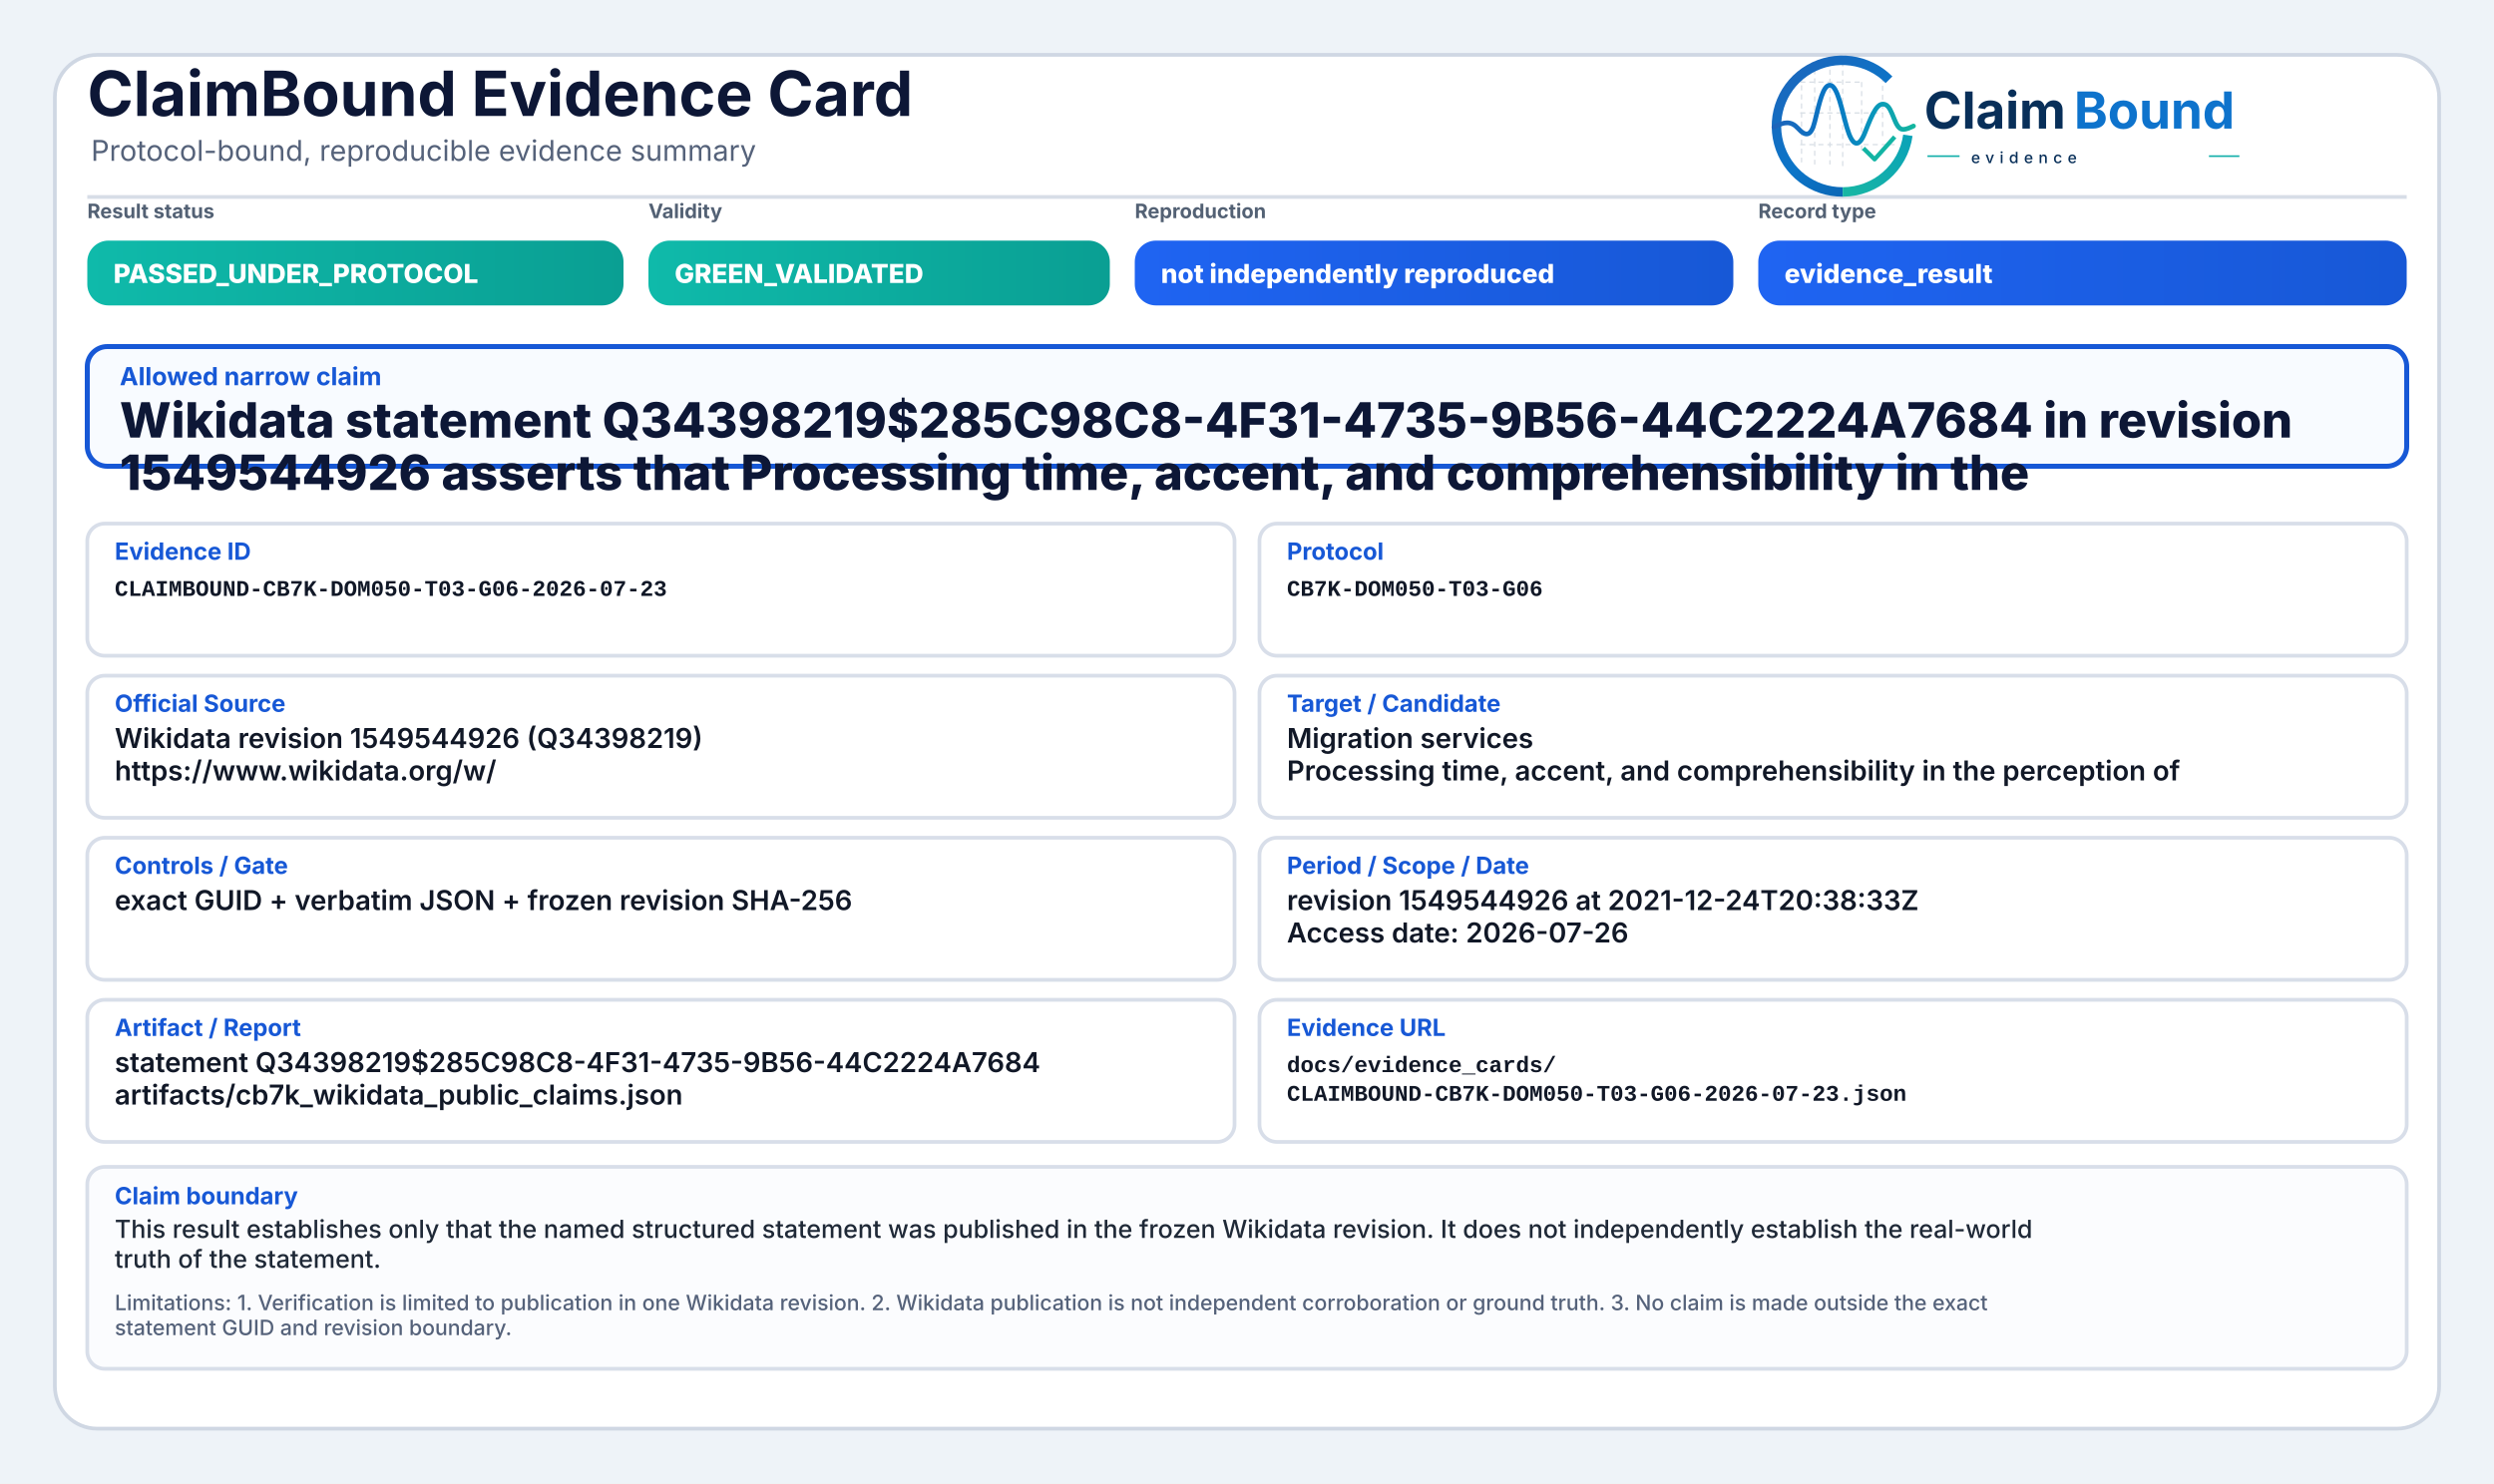
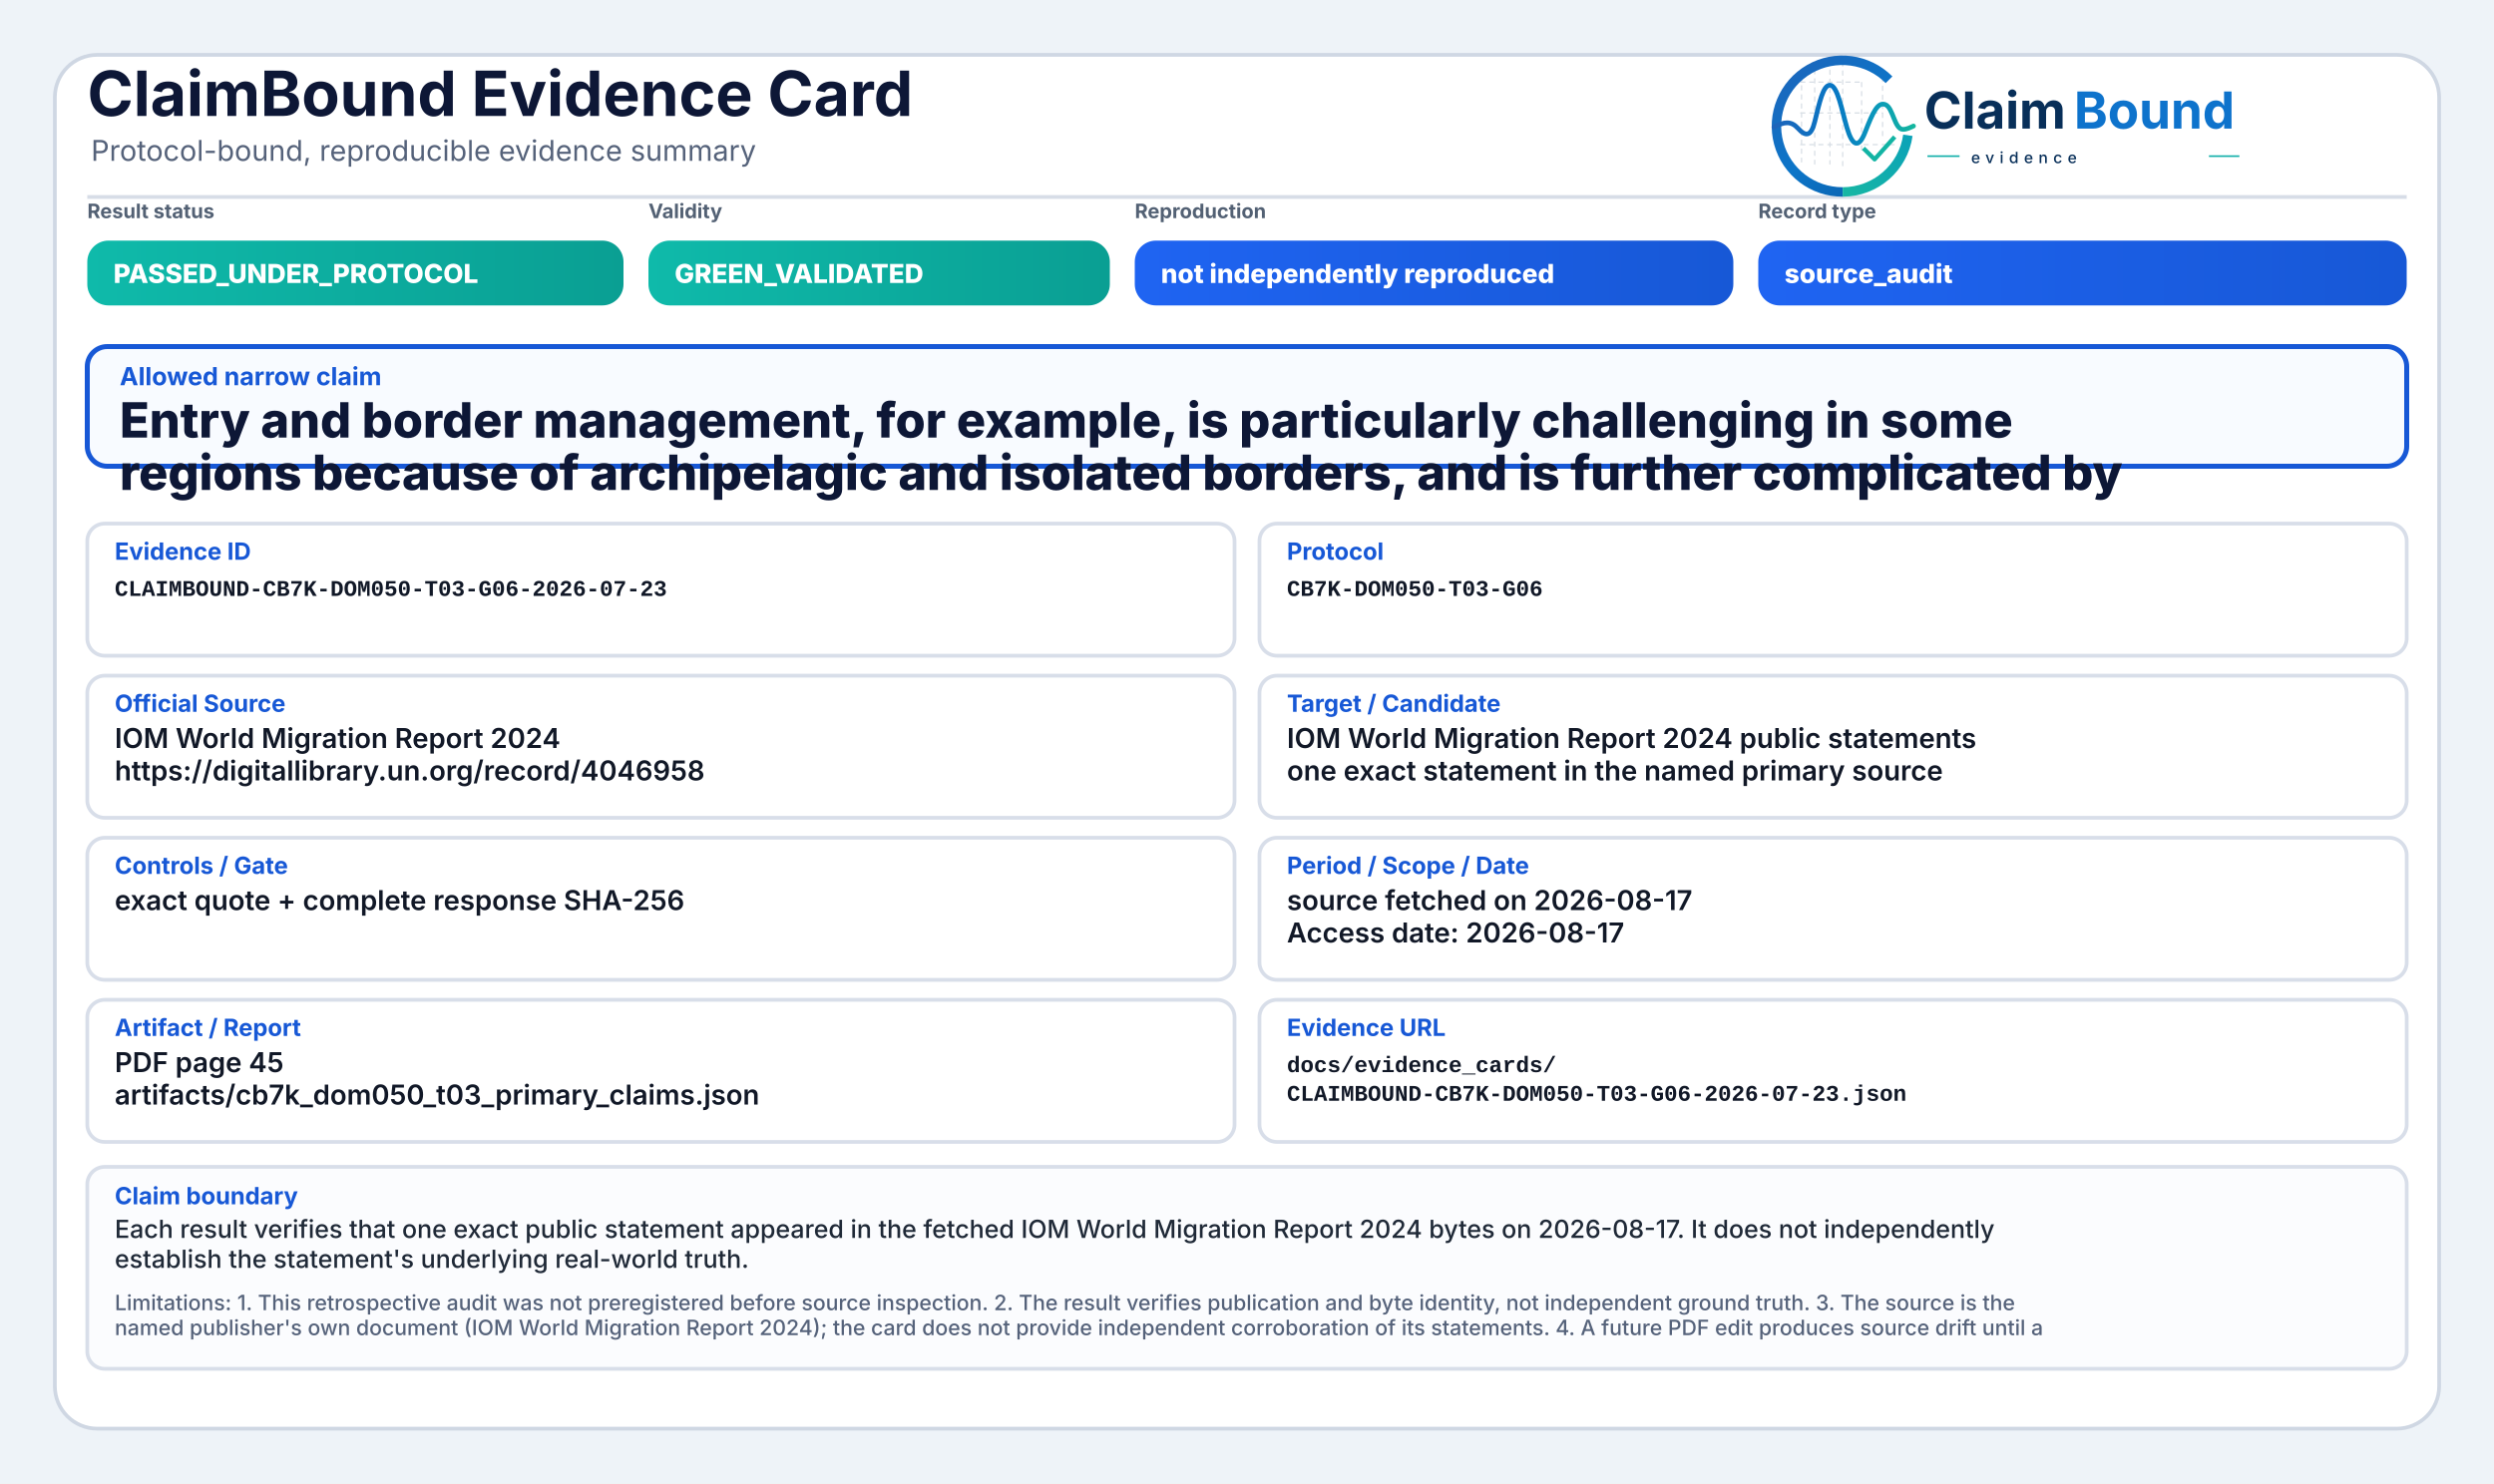
<svg xmlns="http://www.w3.org/2000/svg" width="2000" height="1190" viewBox="0 0 2000 1190" role="img" aria-label="ClaimBound Evidence Card">
  <defs>
    <linearGradient id="greenGrad" x1="0" y1="0" x2="1" y2="0">
      <stop offset="0%" stop-color="#0fbaaa" />
      <stop offset="100%" stop-color="#0a9f93" />
    </linearGradient>
    <linearGradient id="yellowGrad" x1="0" y1="0" x2="1" y2="0">
      <stop offset="0%" stop-color="#fbbf24" />
      <stop offset="100%" stop-color="#d97706" />
    </linearGradient>
    <linearGradient id="amberGrad" x1="0" y1="0" x2="1" y2="0">
      <stop offset="0%" stop-color="#f97316" />
      <stop offset="100%" stop-color="#c2410c" />
    </linearGradient>
    <linearGradient id="redGrad" x1="0" y1="0" x2="1" y2="0">
      <stop offset="0%" stop-color="#ef4444" />
      <stop offset="100%" stop-color="#b91c1c" />
    </linearGradient>
    <linearGradient id="grayGrad" x1="0" y1="0" x2="1" y2="0">
      <stop offset="0%" stop-color="#64748b" />
      <stop offset="100%" stop-color="#475569" />
    </linearGradient>
    <linearGradient id="blueGrad" x1="0" y1="0" x2="1" y2="0">
      <stop offset="0%" stop-color="#1f64f2" />
      <stop offset="100%" stop-color="#1758d6" />
    </linearGradient>
    <linearGradient id="logoRingBlue" x1="73" y1="453" x2="348" y2="793" gradientUnits="userSpaceOnUse">
      <stop offset="0" stop-color="#1E64BA" />
      <stop offset="0.55" stop-color="#0C75C8" />
      <stop offset="1" stop-color="#0A5FAB" />
    </linearGradient>
    <linearGradient id="logoRingTeal" x1="221" y1="792" x2="403" y2="594" gradientUnits="userSpaceOnUse">
      <stop offset="0" stop-color="#18B7A3" />
      <stop offset="1" stop-color="#089EBC" />
    </linearGradient>
    <linearGradient id="logoSignalGradient" x1="61" y1="628" x2="404" y2="628" gradientUnits="userSpaceOnUse">
      <stop offset="0" stop-color="#1E64BA" />
      <stop offset="0.43" stop-color="#0877C4" />
      <stop offset="0.72" stop-color="#0A97BB" />
      <stop offset="1" stop-color="#14B69E" />
    </linearGradient>
  </defs>
  <rect x="0" y="0" width="2000" height="1190" fill="#eef3f8" />
  <rect x="44" y="44" width="1912" height="1102" rx="34" fill="#ffffff" stroke="#cfd7e3" stroke-width="3" />
  <path d="M70 158 H1930" stroke="#d7dde7" stroke-width="3" />
  <text x="70" y="93" font-family="Inter, Segoe UI, Arial, sans-serif" font-size="50" font-weight="750" fill="#0d1736">ClaimBound Evidence Card</text>
  <text x="73" y="129" font-family="Inter, Segoe UI, Arial, sans-serif" font-size="23" font-weight="400" fill="#55627a">Protocol-bound, reproducible evidence summary</text>
  <g aria-label="ClaimBound evidence logo" transform="translate(1415,52) scale(0.33) translate(-40,-478)">
    <g stroke-linecap="butt" stroke-linejoin="round">
      <g stroke="#CBD3DC" stroke-width="3.2" stroke-linecap="round" stroke-dasharray="10 12" opacity="0.72">
        <path d="M130 507V714" />
        <path d="M162 490V719" />
        <path d="M199 491V719" />
        <path d="M230 471V726" />
        <path d="M276 521V690" />
        <path d="M327 508V650" />
        <path d="M128 520H277" />
        <path d="M128 595H327" />
        <path d="M128 672H355" />
      </g>
      <path d="M342.6 514.3A160 160 0 1 0 230 787" fill="none" stroke="url(#logoRingBlue)" stroke-width="23" />
      <path d="M230 787A160 160 0 0 0 388.4 649.3" fill="none" stroke="url(#logoRingTeal)" stroke-width="23" />
      <path d="M63 629.5C87 616.4 104.3 613.6 121.2 632.2C140.7 653.8 153.4 651.6 162.1 616.2C173.8 568.5 182.5 527.5 198.9 527.5C217.5 527.5 228.4 590.6 240.3 630.8C253.4 675.4 268.6 682.8 284.6 641.5C303.5 592.9 315.2 567.6 333.7 574.7C352.6 582 355.7 635.1 376.6 634.9C386.2 634.8 394 630.4 402 626.8" fill="none" stroke="url(#logoSignalGradient)" stroke-width="11.5" stroke-linecap="round" />
      <path d="M284 684.5L307.5 707.7L353 657" fill="none" stroke="#12B4A4" stroke-width="10.5" stroke-linecap="square" />
    </g>
    <text x="428" y="633" font-family="Inter, Segoe UI, Arial, sans-serif" font-size="124" font-weight="750" fill="#082F59" text-rendering="geometricPrecision">Claim</text>
    <text x="792" y="633" font-family="Inter, Segoe UI, Arial, sans-serif" font-size="124" font-weight="750" fill="#0E73CC" text-rendering="geometricPrecision">Bound</text>
    <line x1="436" y1="700" x2="514" y2="700" stroke="#11AFA9" stroke-width="4" />
    <text x="542" y="717" font-family="Inter, Segoe UI, Arial, sans-serif" font-size="38" font-weight="500" letter-spacing="13" fill="#082F59">evidence</text>
    <line x1="1120" y1="700" x2="1194" y2="700" stroke="#11AFA9" stroke-width="4" />
  </g>
  <text x="70" y="175" font-family="Inter, Segoe UI, Arial, sans-serif" font-size="16" font-weight="650" fill="#536174">Result status</text>
  <rect x="70" y="193" width="430" height="52" rx="17" fill="url(#greenGrad)" />
  <text x="91" y="227" font-family="Inter, Segoe UI, Arial, sans-serif" font-size="21" font-weight="800" fill="#ffffff">PASSED_UNDER_PROTOCOL</text>
  <text x="520" y="175" font-family="Inter, Segoe UI, Arial, sans-serif" font-size="16" font-weight="650" fill="#536174">Validity</text>
  <rect x="520" y="193" width="370" height="52" rx="17" fill="url(#greenGrad)" />
  <text x="541" y="227" font-family="Inter, Segoe UI, Arial, sans-serif" font-size="21" font-weight="800" fill="#ffffff">GREEN_VALIDATED</text>
  <text x="910" y="175" font-family="Inter, Segoe UI, Arial, sans-serif" font-size="16" font-weight="650" fill="#536174">Reproduction</text>
  <rect x="910" y="193" width="480" height="52" rx="17" fill="url(#blueGrad)" />
  <text x="931" y="227" font-family="Inter, Segoe UI, Arial, sans-serif" font-size="21" font-weight="800" fill="#ffffff">not independently reproduced</text>
  <text x="1410" y="175" font-family="Inter, Segoe UI, Arial, sans-serif" font-size="16" font-weight="650" fill="#536174">Record type</text>
  <rect x="1410" y="193" width="520" height="52" rx="17" fill="url(#blueGrad)" />
-   <text x="1431" y="227" font-family="Inter, Segoe UI, Arial, sans-serif" font-size="21" font-weight="800" fill="#ffffff">evidence_result</text>
+   <text x="1431" y="227" font-family="Inter, Segoe UI, Arial, sans-serif" font-size="21" font-weight="800" fill="#ffffff">source_audit</text>
  <rect x="70" y="278" width="1860" height="96" rx="16" fill="#f8fbff" stroke="#1758d6" stroke-width="4" />
  <text x="96" y="309" font-family="Inter, Segoe UI, Arial, sans-serif" font-size="20" font-weight="750" fill="#1758d6">Allowed narrow claim</text>
-   <text x="96" y="351" font-family="Inter, Segoe UI, Arial, sans-serif" font-size="39" font-weight="800" fill="#0d1736">Wikidata statement Q34398219$285C98C8-4F31-4735-9B56-44C2224A7684 in revision</text>
-   <text x="96" y="393" font-family="Inter, Segoe UI, Arial, sans-serif" font-size="39" font-weight="800" fill="#0d1736">1549544926 asserts that Processing time, accent, and comprehensibility in the</text>
+   <text x="96" y="351" font-family="Inter, Segoe UI, Arial, sans-serif" font-size="39" font-weight="800" fill="#0d1736">Entry and border management, for example, is particularly challenging in some</text>
+   <text x="96" y="393" font-family="Inter, Segoe UI, Arial, sans-serif" font-size="39" font-weight="800" fill="#0d1736">regions because of archipelagic and isolated borders, and is further complicated by</text>
  <rect x="70" y="420" width="920" height="106" rx="14" fill="#ffffff" stroke="#d8dee9" stroke-width="3" />
  <text x="92" y="449" font-family="Inter, Segoe UI, Arial, sans-serif" font-size="19" font-weight="750" fill="#1758d6">Evidence ID</text>
  <text x="92" y="478" font-family="SFMono-Regular, Consolas, Liberation Mono, monospace" font-size="18" font-weight="600" fill="#111827">CLAIMBOUND-CB7K-DOM050-T03-G06-2026-07-23</text>
  <rect x="1010" y="420" width="920" height="106" rx="14" fill="#ffffff" stroke="#d8dee9" stroke-width="3" />
  <text x="1032" y="449" font-family="Inter, Segoe UI, Arial, sans-serif" font-size="19" font-weight="750" fill="#1758d6">Protocol</text>
  <text x="1032" y="478" font-family="SFMono-Regular, Consolas, Liberation Mono, monospace" font-size="18" font-weight="600" fill="#111827">CB7K-DOM050-T03-G06</text>
  <rect x="70" y="542" width="920" height="114" rx="14" fill="#ffffff" stroke="#d8dee9" stroke-width="3" />
  <text x="92" y="571" font-family="Inter, Segoe UI, Arial, sans-serif" font-size="19" font-weight="750" fill="#1758d6">Official Source</text>
-   <text x="92" y="600" font-family="Inter, Segoe UI, Arial, sans-serif" font-size="22" font-weight="600" fill="#111827">Wikidata revision 1549544926 (Q34398219)</text>
-   <text x="92" y="626" font-family="Inter, Segoe UI, Arial, sans-serif" font-size="22" font-weight="600" fill="#111827">https://www.wikidata.org/w/</text>
+   <text x="92" y="600" font-family="Inter, Segoe UI, Arial, sans-serif" font-size="22" font-weight="600" fill="#111827">IOM World Migration Report 2024</text>
+   <text x="92" y="626" font-family="Inter, Segoe UI, Arial, sans-serif" font-size="22" font-weight="600" fill="#111827">https://digitallibrary.un.org/record/4046958</text>
  <rect x="1010" y="542" width="920" height="114" rx="14" fill="#ffffff" stroke="#d8dee9" stroke-width="3" />
  <text x="1032" y="571" font-family="Inter, Segoe UI, Arial, sans-serif" font-size="19" font-weight="750" fill="#1758d6">Target / Candidate</text>
-   <text x="1032" y="600" font-family="Inter, Segoe UI, Arial, sans-serif" font-size="22" font-weight="600" fill="#111827">Migration services</text>
-   <text x="1032" y="626" font-family="Inter, Segoe UI, Arial, sans-serif" font-size="22" font-weight="600" fill="#111827">Processing time, accent, and comprehensibility in the perception of</text>
+   <text x="1032" y="600" font-family="Inter, Segoe UI, Arial, sans-serif" font-size="22" font-weight="600" fill="#111827">IOM World Migration Report 2024 public statements</text>
+   <text x="1032" y="626" font-family="Inter, Segoe UI, Arial, sans-serif" font-size="22" font-weight="600" fill="#111827">one exact statement in the named primary source</text>
  <rect x="70" y="672" width="920" height="114" rx="14" fill="#ffffff" stroke="#d8dee9" stroke-width="3" />
  <text x="92" y="701" font-family="Inter, Segoe UI, Arial, sans-serif" font-size="19" font-weight="750" fill="#1758d6">Controls / Gate</text>
-   <text x="92" y="730" font-family="Inter, Segoe UI, Arial, sans-serif" font-size="22" font-weight="600" fill="#111827">exact GUID + verbatim JSON + frozen revision SHA-256</text>
+   <text x="92" y="730" font-family="Inter, Segoe UI, Arial, sans-serif" font-size="22" font-weight="600" fill="#111827">exact quote + complete response SHA-256</text>
  <rect x="1010" y="672" width="920" height="114" rx="14" fill="#ffffff" stroke="#d8dee9" stroke-width="3" />
  <text x="1032" y="701" font-family="Inter, Segoe UI, Arial, sans-serif" font-size="19" font-weight="750" fill="#1758d6">Period / Scope / Date</text>
-   <text x="1032" y="730" font-family="Inter, Segoe UI, Arial, sans-serif" font-size="22" font-weight="600" fill="#111827">revision 1549544926 at 2021-12-24T20:38:33Z</text>
-   <text x="1032" y="756" font-family="Inter, Segoe UI, Arial, sans-serif" font-size="22" font-weight="600" fill="#111827">Access date: 2026-07-26</text>
+   <text x="1032" y="730" font-family="Inter, Segoe UI, Arial, sans-serif" font-size="22" font-weight="600" fill="#111827">source fetched on 2026-08-17</text>
+   <text x="1032" y="756" font-family="Inter, Segoe UI, Arial, sans-serif" font-size="22" font-weight="600" fill="#111827">Access date: 2026-08-17</text>
  <rect x="70" y="802" width="920" height="114" rx="14" fill="#ffffff" stroke="#d8dee9" stroke-width="3" />
  <text x="92" y="831" font-family="Inter, Segoe UI, Arial, sans-serif" font-size="19" font-weight="750" fill="#1758d6">Artifact / Report</text>
-   <text x="92" y="860" font-family="Inter, Segoe UI, Arial, sans-serif" font-size="22" font-weight="600" fill="#111827">statement Q34398219$285C98C8-4F31-4735-9B56-44C2224A7684</text>
-   <text x="92" y="886" font-family="Inter, Segoe UI, Arial, sans-serif" font-size="22" font-weight="600" fill="#111827">artifacts/cb7k_wikidata_public_claims.json</text>
+   <text x="92" y="860" font-family="Inter, Segoe UI, Arial, sans-serif" font-size="22" font-weight="600" fill="#111827">PDF page 45</text>
+   <text x="92" y="886" font-family="Inter, Segoe UI, Arial, sans-serif" font-size="22" font-weight="600" fill="#111827">artifacts/cb7k_dom050_t03_primary_claims.json</text>
  <rect x="1010" y="802" width="920" height="114" rx="14" fill="#ffffff" stroke="#d8dee9" stroke-width="3" />
  <text x="1032" y="831" font-family="Inter, Segoe UI, Arial, sans-serif" font-size="19" font-weight="750" fill="#1758d6">Evidence URL</text>
  <text x="1032" y="860" font-family="SFMono-Regular, Consolas, Liberation Mono, monospace" font-size="18" font-weight="600" fill="#111827">docs/evidence_cards/</text>
  <text x="1032" y="883" font-family="SFMono-Regular, Consolas, Liberation Mono, monospace" font-size="18" font-weight="600" fill="#111827">CLAIMBOUND-CB7K-DOM050-T03-G06-2026-07-23.json</text>
  <rect x="70" y="936" width="1860" height="162" rx="14" fill="#fbfcfe" stroke="#d8dee9" stroke-width="3" />
  <text x="92" y="966" font-family="Inter, Segoe UI, Arial, sans-serif" font-size="19" font-weight="750" fill="#1758d6">Claim boundary</text>
-   <text x="92" y="993" font-family="Inter, Segoe UI, Arial, sans-serif" font-size="20" font-weight="500" fill="#1f2937">This result establishes only that the named structured statement was published in the frozen Wikidata revision. It does not independently establish the real-world</text>
-   <text x="92" y="1017" font-family="Inter, Segoe UI, Arial, sans-serif" font-size="20" font-weight="500" fill="#1f2937">truth of the statement.</text>
-   <text x="92" y="1051" font-family="Inter, Segoe UI, Arial, sans-serif" font-size="17" font-weight="500" fill="#55627a">Limitations: 1. Verification is limited to publication in one Wikidata revision. 2. Wikidata publication is not independent corroboration or ground truth. 3. No claim is made outside the exact</text>
-   <text x="92" y="1071" font-family="Inter, Segoe UI, Arial, sans-serif" font-size="17" font-weight="500" fill="#55627a">statement GUID and revision boundary.</text>
+   <text x="92" y="993" font-family="Inter, Segoe UI, Arial, sans-serif" font-size="20" font-weight="500" fill="#1f2937">Each result verifies that one exact public statement appeared in the fetched IOM World Migration Report 2024 bytes on 2026-08-17. It does not independently</text>
+   <text x="92" y="1017" font-family="Inter, Segoe UI, Arial, sans-serif" font-size="20" font-weight="500" fill="#1f2937">establish the statement's underlying real-world truth.</text>
+   <text x="92" y="1051" font-family="Inter, Segoe UI, Arial, sans-serif" font-size="17" font-weight="500" fill="#55627a">Limitations: 1. This retrospective audit was not preregistered before source inspection. 2. The result verifies publication and byte identity, not independent ground truth. 3. The source is the</text>
+   <text x="92" y="1071" font-family="Inter, Segoe UI, Arial, sans-serif" font-size="17" font-weight="500" fill="#55627a">named publisher's own document (IOM World Migration Report 2024); the card does not provide independent corroboration of its statements. 4. A future PDF edit produces source drift until a</text>
</svg>
